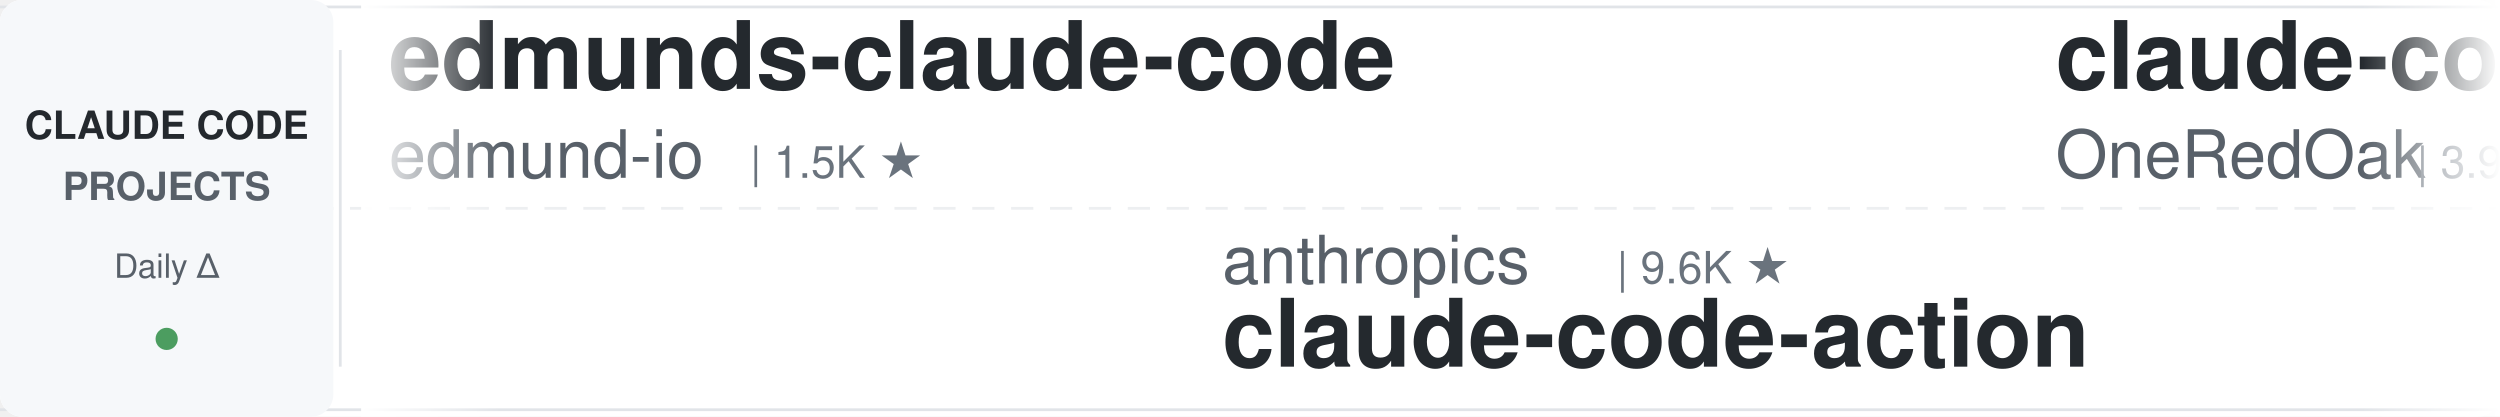
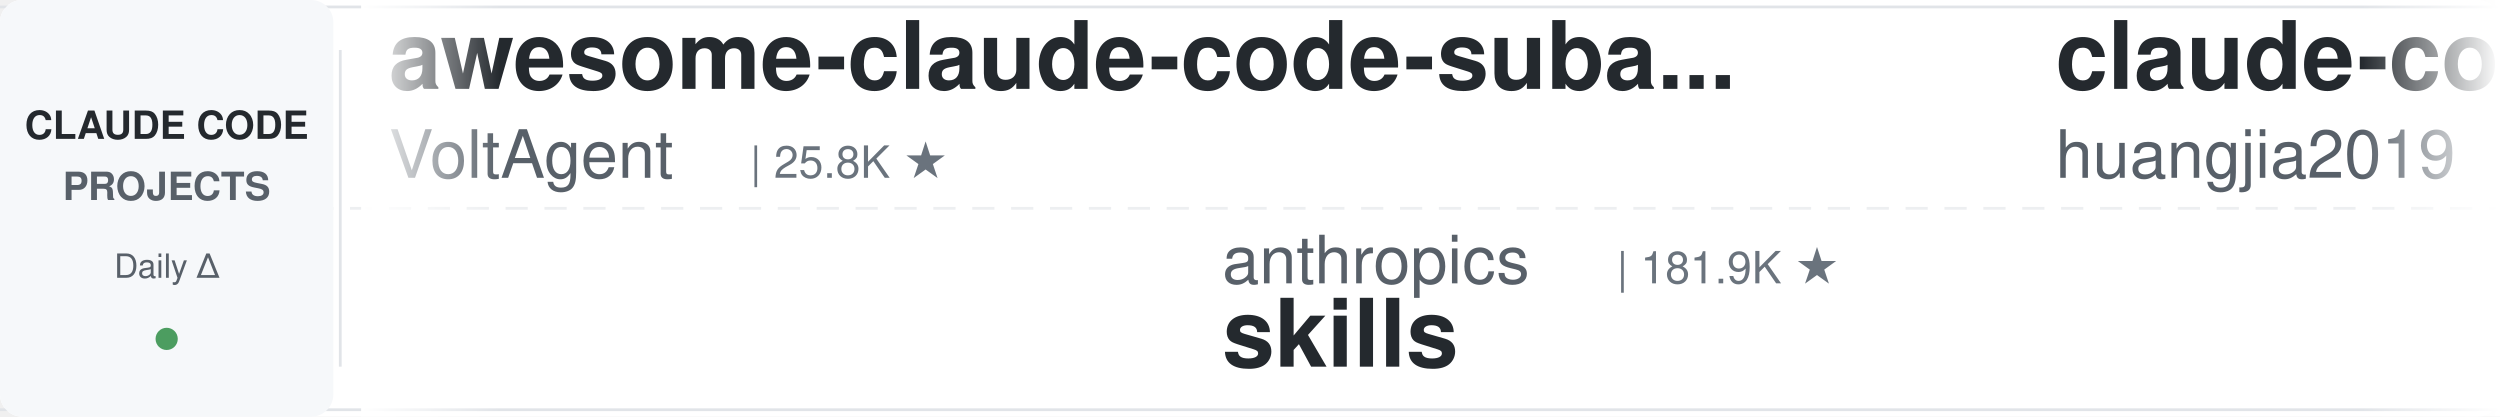
<svg xmlns="http://www.w3.org/2000/svg" width="900" height="150">
  <defs>
    <linearGradient id="leftFade" x1="0%" y1="0%" x2="100%" y2="0%">
      <stop offset="0%" style="stop-color:#ffffff;stop-opacity:1" />
      <stop offset="100%" style="stop-color:#ffffff;stop-opacity:0" />
    </linearGradient>
    <linearGradient id="rightFade" x1="0%" y1="0%" x2="100%" y2="0%">
      <stop offset="0%" style="stop-color:#ffffff;stop-opacity:0" />
      <stop offset="100%" style="stop-color:#ffffff;stop-opacity:1" />
    </linearGradient>
  </defs>
  <rect width="900" height="150" fill="#ffffff" rx="8" />
  <rect x="0" y="2" width="900" height="1" fill="#e1e4e8" />
  <rect x="0" y="147" width="900" height="1" fill="#e1e4e8" />
  <line x1="0" y1="75" x2="900" y2="75" stroke="#e1e4e8" stroke-width="1" stroke-dasharray="8 6" opacity="0.6" />
  <rect x="0" y="0" width="120" height="150" fill="#f6f8fa" rx="8" />
  <text x="60" y="50" font-family="-apple-system, BlinkMacSystemFont, 'Segoe UI', Helvetica, Arial, sans-serif" font-size="14" font-weight="600" fill="#24292e" text-anchor="middle">CLAUDE CODE</text>
  <text x="60" y="72" font-family="-apple-system, BlinkMacSystemFont, 'Segoe UI', Helvetica, Arial, sans-serif" font-size="14" font-weight="600" fill="#586069" text-anchor="middle">PROJECTS</text>
  <text x="60" y="100" font-family="-apple-system, BlinkMacSystemFont, 'Segoe UI', Helvetica, Arial, sans-serif" font-size="12" font-weight="500" fill="#586069" text-anchor="middle">Daily Δ</text>
  <circle cx="60" cy="122" r="4" fill="#22863a" opacity="0.8" />
  <rect x="122" y="18" width="1" height="114" fill="#e1e4e8" />
  <clipPath id="tickerClip">
    <rect x="130" y="0" width="770" height="150" />
  </clipPath>
  <g clip-path="url(#tickerClip)">
    <g id="tickerItems">
      <animateTransform attributeName="transform" attributeType="XML" type="translate" from="0 0" to="-3000 0" dur="54s" repeatCount="indefinite" />
      <g transform="translate(0, 0)">
-         <text x="140" y="32" font-family="-apple-system, BlinkMacSystemFont, 'Segoe UI', Helvetica, Arial, sans-serif" font-size="34" font-weight="600" fill="#24292e">edmunds-claude-code</text>
-         <text x="140" y="64" font-family="-apple-system, BlinkMacSystemFont, 'Segoe UI', Helvetica, Arial, sans-serif" font-size="24" font-weight="400" fill="#586069">edmund-io</text>
-         <text x="270" y="64" font-family="-apple-system, BlinkMacSystemFont, 'Segoe UI', Helvetica, Arial, sans-serif" font-size="16" font-weight="500" fill="#6a737d">| 1.5K ★</text>
+         <text x="140" y="32" font-family="-apple-system, BlinkMacSystemFont, 'Segoe UI', Helvetica, Arial, sans-serif" font-size="34" font-weight="600" fill="#24292e">awesome-claude-code-suba...</text>
+         <text x="140" y="64" font-family="-apple-system, BlinkMacSystemFont, 'Segoe UI', Helvetica, Arial, sans-serif" font-size="24" font-weight="400" fill="#586069">VoltAgent</text>
+         <text x="270" y="64" font-family="-apple-system, BlinkMacSystemFont, 'Segoe UI', Helvetica, Arial, sans-serif" font-size="16" font-weight="500" fill="#6a737d">| 25.8K ★</text>
      </g>
      <g transform="translate(300, 0)">
        <text x="140" y="102" font-family="-apple-system, BlinkMacSystemFont, 'Segoe UI', Helvetica, Arial, sans-serif" font-size="24" font-weight="400" fill="#586069">anthropics</text>
-         <text x="282" y="102" font-family="-apple-system, BlinkMacSystemFont, 'Segoe UI', Helvetica, Arial, sans-serif" font-size="16" font-weight="500" fill="#6a737d">| 9.6K ★</text>
-         <text x="140" y="132" font-family="-apple-system, BlinkMacSystemFont, 'Segoe UI', Helvetica, Arial, sans-serif" font-size="34" font-weight="600" fill="#24292e">claude-code-action</text>
+         <text x="282" y="102" font-family="-apple-system, BlinkMacSystemFont, 'Segoe UI', Helvetica, Arial, sans-serif" font-size="16" font-weight="500" fill="#6a737d">| 181.9K ★</text>
+         <text x="140" y="132" font-family="-apple-system, BlinkMacSystemFont, 'Segoe UI', Helvetica, Arial, sans-serif" font-size="34" font-weight="600" fill="#24292e">skills</text>
      </g>
      <g transform="translate(600, 0)">
-         <text x="140" y="32" font-family="-apple-system, BlinkMacSystemFont, 'Segoe UI', Helvetica, Arial, sans-serif" font-size="34" font-weight="600" fill="#24292e">claude-code-workflows</text>
-         <text x="140" y="64" font-family="-apple-system, BlinkMacSystemFont, 'Segoe UI', Helvetica, Arial, sans-serif" font-size="24" font-weight="400" fill="#586069">OneRedOak</text>
-         <text x="270" y="64" font-family="-apple-system, BlinkMacSystemFont, 'Segoe UI', Helvetica, Arial, sans-serif" font-size="16" font-weight="500" fill="#6a737d">| 3.9K ★</text>
+         <text x="140" y="32" font-family="-apple-system, BlinkMacSystemFont, 'Segoe UI', Helvetica, Arial, sans-serif" font-size="34" font-weight="600" fill="#24292e">claude-code-engineering</text>
+         <text x="140" y="64" font-family="-apple-system, BlinkMacSystemFont, 'Segoe UI', Helvetica, Arial, sans-serif" font-size="24" font-weight="400" fill="#586069">huangjia2019</text>
+         <text x="306" y="64" font-family="-apple-system, BlinkMacSystemFont, 'Segoe UI', Helvetica, Arial, sans-serif" font-size="16" font-weight="500" fill="#6a737d">| 1.1K ★</text>
      </g>
      <g transform="translate(900, 0)">
-         <text x="140" y="102" font-family="-apple-system, BlinkMacSystemFont, 'Segoe UI', Helvetica, Arial, sans-serif" font-size="24" font-weight="400" fill="#586069">WorldFlowAI</text>
-         <text x="294" y="102" font-family="-apple-system, BlinkMacSystemFont, 'Segoe UI', Helvetica, Arial, sans-serif" font-size="16" font-weight="500" fill="#6a737d">| 4.9K ★</text>
-         <text x="140" y="132" font-family="-apple-system, BlinkMacSystemFont, 'Segoe UI', Helvetica, Arial, sans-serif" font-size="34" font-weight="600" fill="#24292e">everything-claude-code</text>
+         <text x="140" y="102" font-family="-apple-system, BlinkMacSystemFont, 'Segoe UI', Helvetica, Arial, sans-serif" font-size="24" font-weight="400" fill="#586069">disler</text>
+         <text x="234" y="102" font-family="-apple-system, BlinkMacSystemFont, 'Segoe UI', Helvetica, Arial, sans-serif" font-size="16" font-weight="500" fill="#6a737d">| 1.7K ★</text>
+         <text x="140" y="132" font-family="-apple-system, BlinkMacSystemFont, 'Segoe UI', Helvetica, Arial, sans-serif" font-size="34" font-weight="600" fill="#24292e">pi-vs-claude-code</text>
      </g>
      <g transform="translate(1200, 0)">
-         <text x="140" y="32" font-family="-apple-system, BlinkMacSystemFont, 'Segoe UI', Helvetica, Arial, sans-serif" font-size="34" font-weight="600" fill="#24292e">claude-code-ultimate-gui...</text>
-         <text x="140" y="64" font-family="-apple-system, BlinkMacSystemFont, 'Segoe UI', Helvetica, Arial, sans-serif" font-size="24" font-weight="400" fill="#586069">FlorianBruniaux</text>
-         <text x="342" y="64" font-family="-apple-system, BlinkMacSystemFont, 'Segoe UI', Helvetica, Arial, sans-serif" font-size="16" font-weight="500" fill="#6a737d">| 6.2K ★</text>
+         <text x="140" y="32" font-family="-apple-system, BlinkMacSystemFont, 'Segoe UI', Helvetica, Arial, sans-serif" font-size="34" font-weight="600" fill="#24292e">claude-code-rev</text>
+         <text x="140" y="64" font-family="-apple-system, BlinkMacSystemFont, 'Segoe UI', Helvetica, Arial, sans-serif" font-size="24" font-weight="400" fill="#586069">oboard</text>
+         <text x="234" y="64" font-family="-apple-system, BlinkMacSystemFont, 'Segoe UI', Helvetica, Arial, sans-serif" font-size="16" font-weight="500" fill="#6a737d">| 3.3K ★</text>
      </g>
      <g transform="translate(1500, 0)">
-         <text x="140" y="102" font-family="-apple-system, BlinkMacSystemFont, 'Segoe UI', Helvetica, Arial, sans-serif" font-size="24" font-weight="400" fill="#586069">rohitg00</text>
-         <text x="258" y="102" font-family="-apple-system, BlinkMacSystemFont, 'Segoe UI', Helvetica, Arial, sans-serif" font-size="16" font-weight="500" fill="#6a737d">| 2.7K ★</text>
-         <text x="140" y="132" font-family="-apple-system, BlinkMacSystemFont, 'Segoe UI', Helvetica, Arial, sans-serif" font-size="34" font-weight="600" fill="#24292e">awesome-claude-code-tool...</text>
+         <text x="140" y="102" font-family="-apple-system, BlinkMacSystemFont, 'Segoe UI', Helvetica, Arial, sans-serif" font-size="24" font-weight="400" fill="#586069">1rgs</text>
+         <text x="210" y="102" font-family="-apple-system, BlinkMacSystemFont, 'Segoe UI', Helvetica, Arial, sans-serif" font-size="16" font-weight="500" fill="#6a737d">| 3.8K ★</text>
+         <text x="140" y="132" font-family="-apple-system, BlinkMacSystemFont, 'Segoe UI', Helvetica, Arial, sans-serif" font-size="34" font-weight="600" fill="#24292e">claude-code-proxy</text>
      </g>
      <g transform="translate(1800, 0)">
-         <text x="140" y="32" font-family="-apple-system, BlinkMacSystemFont, 'Segoe UI', Helvetica, Arial, sans-serif" font-size="34" font-weight="600" fill="#24292e">skills</text>
-         <text x="140" y="64" font-family="-apple-system, BlinkMacSystemFont, 'Segoe UI', Helvetica, Arial, sans-serif" font-size="24" font-weight="400" fill="#586069">anthropics</text>
-         <text x="282" y="64" font-family="-apple-system, BlinkMacSystemFont, 'Segoe UI', Helvetica, Arial, sans-serif" font-size="16" font-weight="500" fill="#6a737d">| 181.9K ★</text>
+         <text x="140" y="32" font-family="-apple-system, BlinkMacSystemFont, 'Segoe UI', Helvetica, Arial, sans-serif" font-size="34" font-weight="600" fill="#24292e">claude-code-templates</text>
+         <text x="140" y="64" font-family="-apple-system, BlinkMacSystemFont, 'Segoe UI', Helvetica, Arial, sans-serif" font-size="24" font-weight="400" fill="#586069">davila7</text>
+         <text x="246" y="64" font-family="-apple-system, BlinkMacSystemFont, 'Segoe UI', Helvetica, Arial, sans-serif" font-size="16" font-weight="500" fill="#6a737d">| 32.7K ★</text>
      </g>
      <g transform="translate(2100, 0)">
-         <text x="140" y="102" font-family="-apple-system, BlinkMacSystemFont, 'Segoe UI', Helvetica, Arial, sans-serif" font-size="24" font-weight="400" fill="#586069">SeemSeam</text>
-         <text x="258" y="102" font-family="-apple-system, BlinkMacSystemFont, 'Segoe UI', Helvetica, Arial, sans-serif" font-size="16" font-weight="500" fill="#6a737d">| 3.6K ★</text>
-         <text x="140" y="132" font-family="-apple-system, BlinkMacSystemFont, 'Segoe UI', Helvetica, Arial, sans-serif" font-size="34" font-weight="600" fill="#24292e">claude_codex_bridge</text>
+         <text x="140" y="102" font-family="-apple-system, BlinkMacSystemFont, 'Segoe UI', Helvetica, Arial, sans-serif" font-size="24" font-weight="400" fill="#586069">multica-ai</text>
+         <text x="282" y="102" font-family="-apple-system, BlinkMacSystemFont, 'Segoe UI', Helvetica, Arial, sans-serif" font-size="16" font-weight="500" fill="#6a737d">| 220.9K ★</text>
+         <text x="140" y="132" font-family="-apple-system, BlinkMacSystemFont, 'Segoe UI', Helvetica, Arial, sans-serif" font-size="34" font-weight="600" fill="#24292e">andrej-karpathy-skills</text>
      </g>
      <g transform="translate(2400, 0)">
-         <text x="140" y="32" font-family="-apple-system, BlinkMacSystemFont, 'Segoe UI', Helvetica, Arial, sans-serif" font-size="34" font-weight="600" fill="#24292e">claude-code-guide</text>
-         <text x="140" y="64" font-family="-apple-system, BlinkMacSystemFont, 'Segoe UI', Helvetica, Arial, sans-serif" font-size="24" font-weight="400" fill="#586069">zebbern</text>
-         <text x="246" y="64" font-family="-apple-system, BlinkMacSystemFont, 'Segoe UI', Helvetica, Arial, sans-serif" font-size="16" font-weight="500" fill="#6a737d">| 4.7K ★</text>
+         <text x="140" y="32" font-family="-apple-system, BlinkMacSystemFont, 'Segoe UI', Helvetica, Arial, sans-serif" font-size="34" font-weight="600" fill="#24292e">claude-code-hooks-master...</text>
+         <text x="140" y="64" font-family="-apple-system, BlinkMacSystemFont, 'Segoe UI', Helvetica, Arial, sans-serif" font-size="24" font-weight="400" fill="#586069">disler</text>
+         <text x="234" y="64" font-family="-apple-system, BlinkMacSystemFont, 'Segoe UI', Helvetica, Arial, sans-serif" font-size="16" font-weight="500" fill="#6a737d">| 3.9K ★</text>
      </g>
      <g transform="translate(2700, 0)">
-         <text x="140" y="102" font-family="-apple-system, BlinkMacSystemFont, 'Segoe UI', Helvetica, Arial, sans-serif" font-size="24" font-weight="400" fill="#586069">kodu-ai</text>
-         <text x="246" y="102" font-family="-apple-system, BlinkMacSystemFont, 'Segoe UI', Helvetica, Arial, sans-serif" font-size="16" font-weight="500" fill="#6a737d">| 5.2K ★</text>
-         <text x="140" y="132" font-family="-apple-system, BlinkMacSystemFont, 'Segoe UI', Helvetica, Arial, sans-serif" font-size="34" font-weight="600" fill="#24292e">claude-coder</text>
+         <text x="140" y="102" font-family="-apple-system, BlinkMacSystemFont, 'Segoe UI', Helvetica, Arial, sans-serif" font-size="24" font-weight="400" fill="#586069">musistudio</text>
+         <text x="282" y="102" font-family="-apple-system, BlinkMacSystemFont, 'Segoe UI', Helvetica, Arial, sans-serif" font-size="16" font-weight="500" fill="#6a737d">| 37.7K ★</text>
+         <text x="140" y="132" font-family="-apple-system, BlinkMacSystemFont, 'Segoe UI', Helvetica, Arial, sans-serif" font-size="34" font-weight="600" fill="#24292e">claude-code-router</text>
      </g>
      <g transform="translate(3000, 0)">
-         <text x="140" y="32" font-family="-apple-system, BlinkMacSystemFont, 'Segoe UI', Helvetica, Arial, sans-serif" font-size="34" font-weight="600" fill="#24292e">edmunds-claude-code</text>
-         <text x="140" y="64" font-family="-apple-system, BlinkMacSystemFont, 'Segoe UI', Helvetica, Arial, sans-serif" font-size="24" font-weight="400" fill="#586069">edmund-io</text>
-         <text x="270" y="64" font-family="-apple-system, BlinkMacSystemFont, 'Segoe UI', Helvetica, Arial, sans-serif" font-size="16" font-weight="500" fill="#6a737d">| 1.5K ★</text>
+         <text x="140" y="32" font-family="-apple-system, BlinkMacSystemFont, 'Segoe UI', Helvetica, Arial, sans-serif" font-size="34" font-weight="600" fill="#24292e">awesome-claude-code-suba...</text>
+         <text x="140" y="64" font-family="-apple-system, BlinkMacSystemFont, 'Segoe UI', Helvetica, Arial, sans-serif" font-size="24" font-weight="400" fill="#586069">VoltAgent</text>
+         <text x="270" y="64" font-family="-apple-system, BlinkMacSystemFont, 'Segoe UI', Helvetica, Arial, sans-serif" font-size="16" font-weight="500" fill="#6a737d">| 25.8K ★</text>
      </g>
      <g transform="translate(3300, 0)">
        <text x="140" y="102" font-family="-apple-system, BlinkMacSystemFont, 'Segoe UI', Helvetica, Arial, sans-serif" font-size="24" font-weight="400" fill="#586069">anthropics</text>
-         <text x="282" y="102" font-family="-apple-system, BlinkMacSystemFont, 'Segoe UI', Helvetica, Arial, sans-serif" font-size="16" font-weight="500" fill="#6a737d">| 9.6K ★</text>
-         <text x="140" y="132" font-family="-apple-system, BlinkMacSystemFont, 'Segoe UI', Helvetica, Arial, sans-serif" font-size="34" font-weight="600" fill="#24292e">claude-code-action</text>
+         <text x="282" y="102" font-family="-apple-system, BlinkMacSystemFont, 'Segoe UI', Helvetica, Arial, sans-serif" font-size="16" font-weight="500" fill="#6a737d">| 181.9K ★</text>
+         <text x="140" y="132" font-family="-apple-system, BlinkMacSystemFont, 'Segoe UI', Helvetica, Arial, sans-serif" font-size="34" font-weight="600" fill="#24292e">skills</text>
      </g>
      <g transform="translate(3600, 0)">
-         <text x="140" y="32" font-family="-apple-system, BlinkMacSystemFont, 'Segoe UI', Helvetica, Arial, sans-serif" font-size="34" font-weight="600" fill="#24292e">claude-code-workflows</text>
-         <text x="140" y="64" font-family="-apple-system, BlinkMacSystemFont, 'Segoe UI', Helvetica, Arial, sans-serif" font-size="24" font-weight="400" fill="#586069">OneRedOak</text>
-         <text x="270" y="64" font-family="-apple-system, BlinkMacSystemFont, 'Segoe UI', Helvetica, Arial, sans-serif" font-size="16" font-weight="500" fill="#6a737d">| 3.9K ★</text>
+         <text x="140" y="32" font-family="-apple-system, BlinkMacSystemFont, 'Segoe UI', Helvetica, Arial, sans-serif" font-size="34" font-weight="600" fill="#24292e">claude-code-engineering</text>
+         <text x="140" y="64" font-family="-apple-system, BlinkMacSystemFont, 'Segoe UI', Helvetica, Arial, sans-serif" font-size="24" font-weight="400" fill="#586069">huangjia2019</text>
+         <text x="306" y="64" font-family="-apple-system, BlinkMacSystemFont, 'Segoe UI', Helvetica, Arial, sans-serif" font-size="16" font-weight="500" fill="#6a737d">| 1.1K ★</text>
      </g>
      <g transform="translate(3900, 0)">
-         <text x="140" y="102" font-family="-apple-system, BlinkMacSystemFont, 'Segoe UI', Helvetica, Arial, sans-serif" font-size="24" font-weight="400" fill="#586069">WorldFlowAI</text>
-         <text x="294" y="102" font-family="-apple-system, BlinkMacSystemFont, 'Segoe UI', Helvetica, Arial, sans-serif" font-size="16" font-weight="500" fill="#6a737d">| 4.9K ★</text>
-         <text x="140" y="132" font-family="-apple-system, BlinkMacSystemFont, 'Segoe UI', Helvetica, Arial, sans-serif" font-size="34" font-weight="600" fill="#24292e">everything-claude-code</text>
+         <text x="140" y="102" font-family="-apple-system, BlinkMacSystemFont, 'Segoe UI', Helvetica, Arial, sans-serif" font-size="24" font-weight="400" fill="#586069">disler</text>
+         <text x="234" y="102" font-family="-apple-system, BlinkMacSystemFont, 'Segoe UI', Helvetica, Arial, sans-serif" font-size="16" font-weight="500" fill="#6a737d">| 1.7K ★</text>
+         <text x="140" y="132" font-family="-apple-system, BlinkMacSystemFont, 'Segoe UI', Helvetica, Arial, sans-serif" font-size="34" font-weight="600" fill="#24292e">pi-vs-claude-code</text>
      </g>
    </g>
  </g>
  <rect x="130" y="0" width="50" height="150" fill="url(#leftFade)" />
  <rect x="850" y="0" width="50" height="150" fill="url(#rightFade)" />
</svg>
